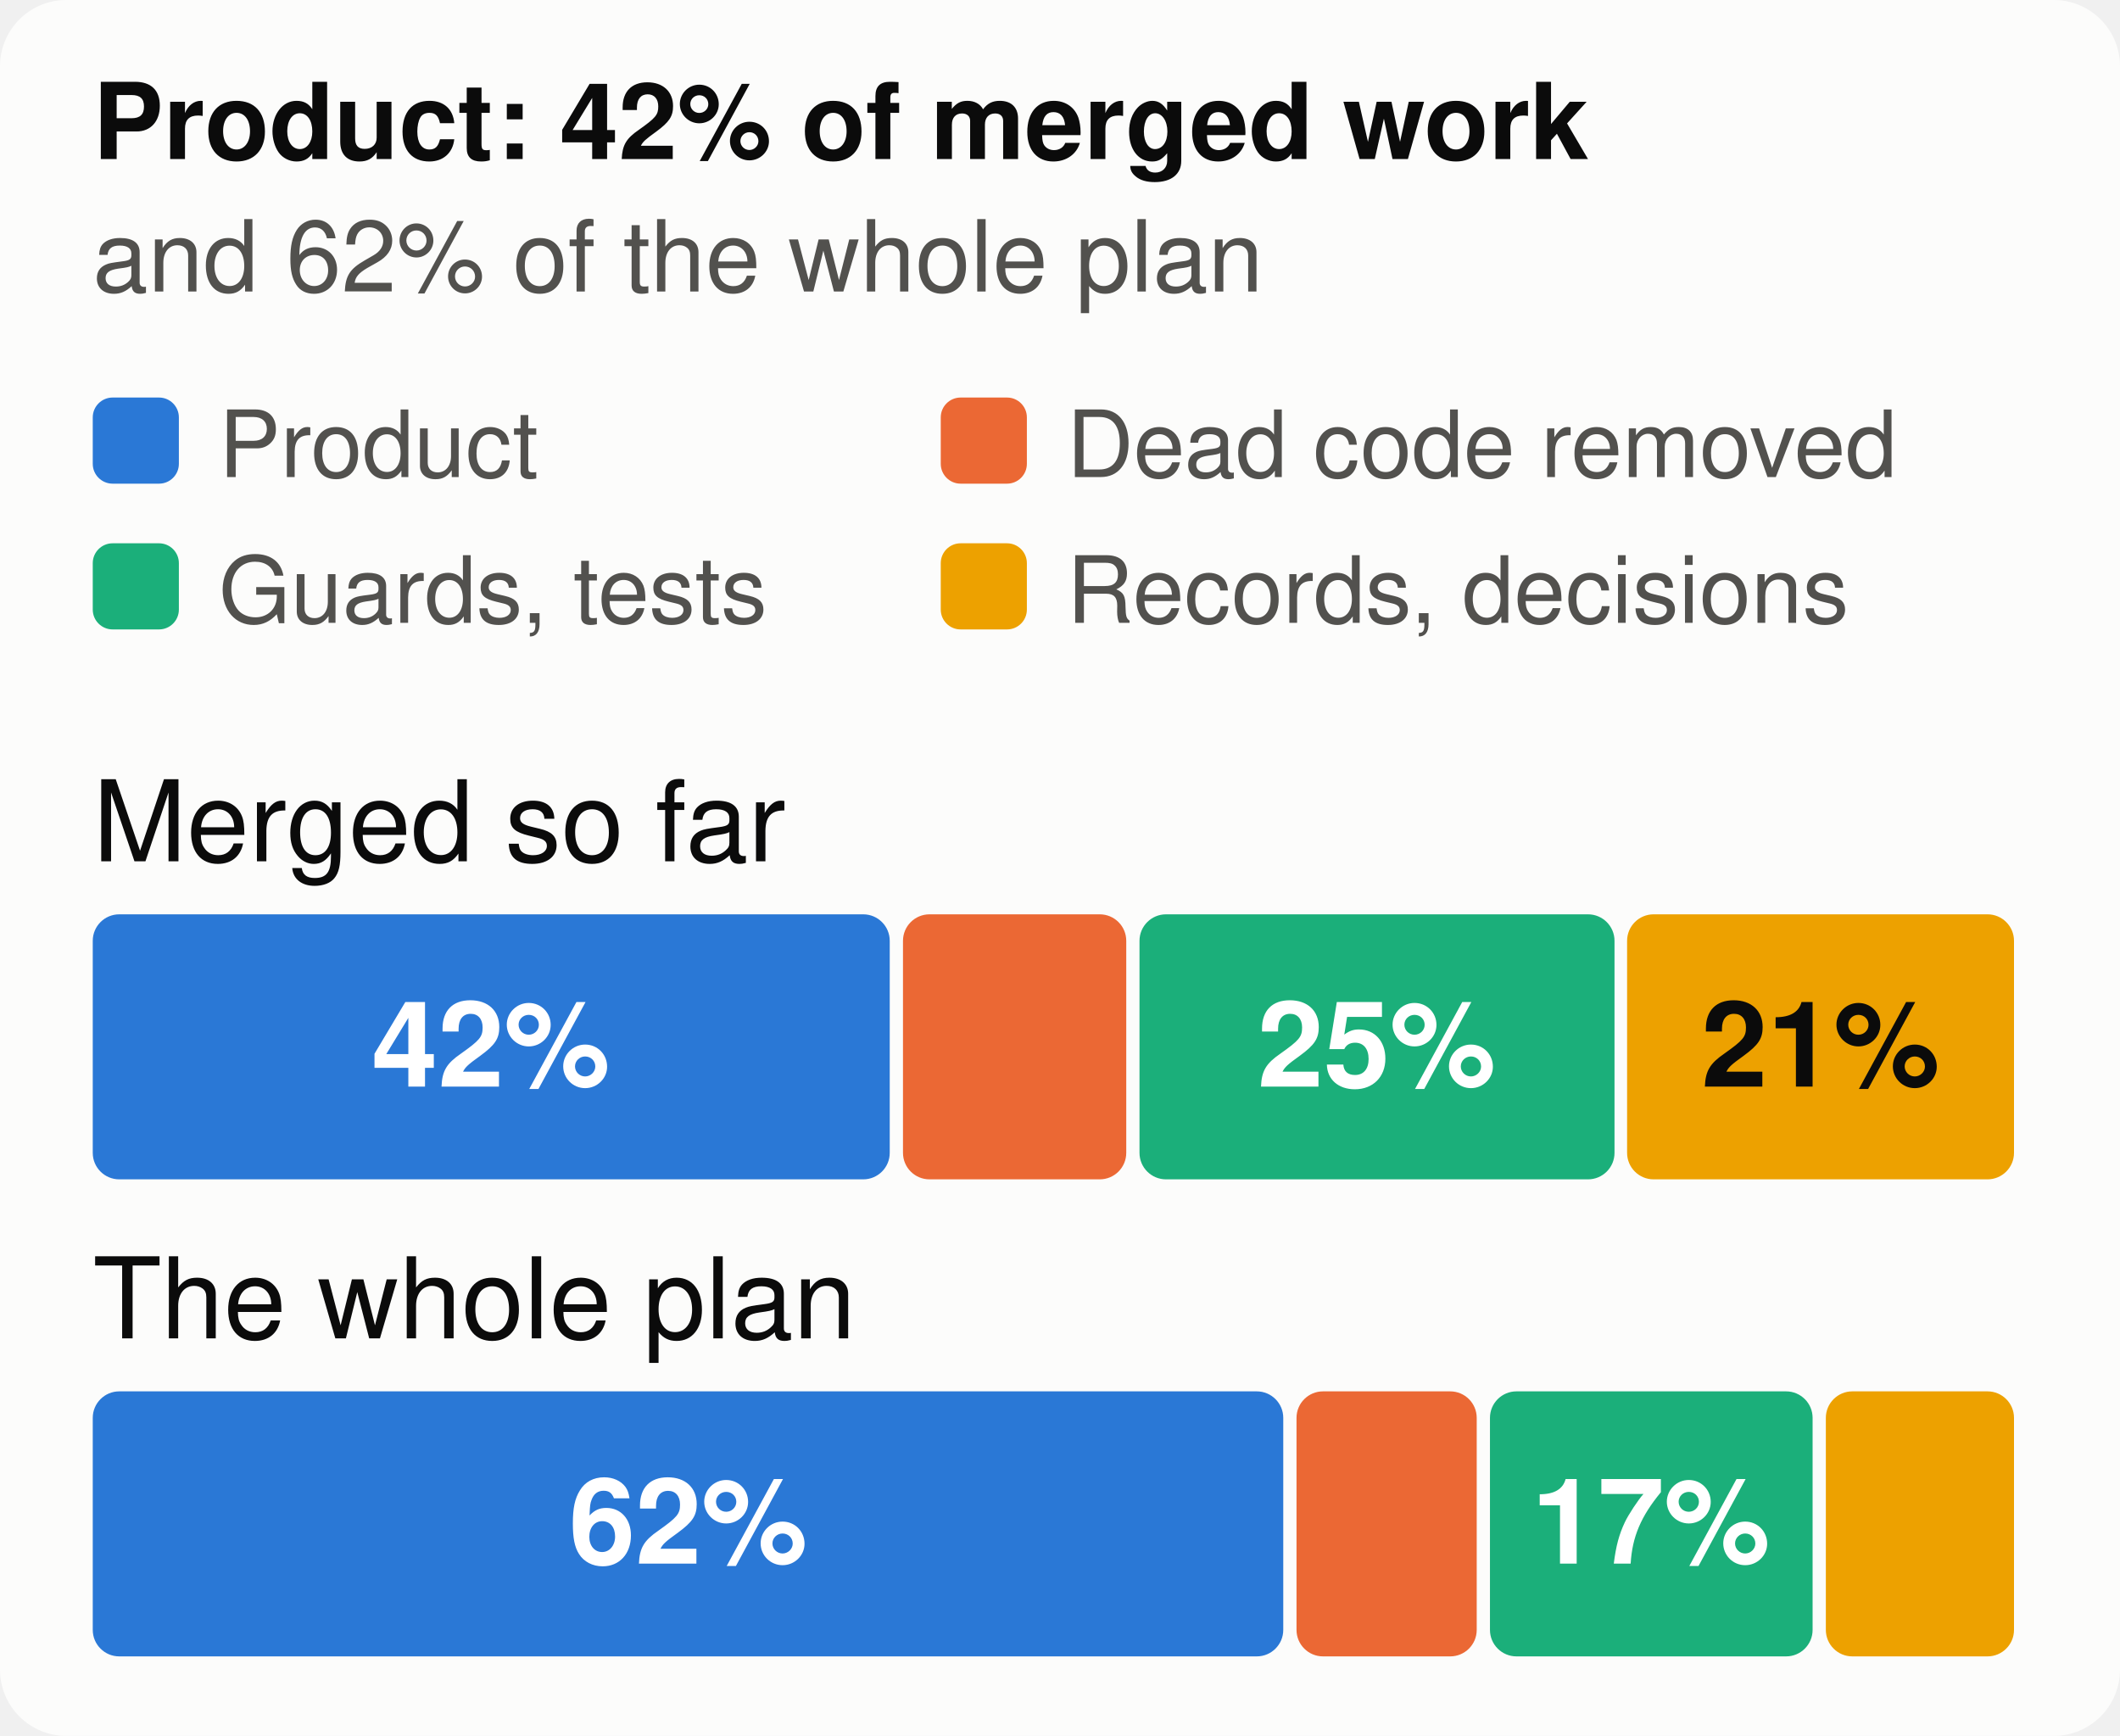
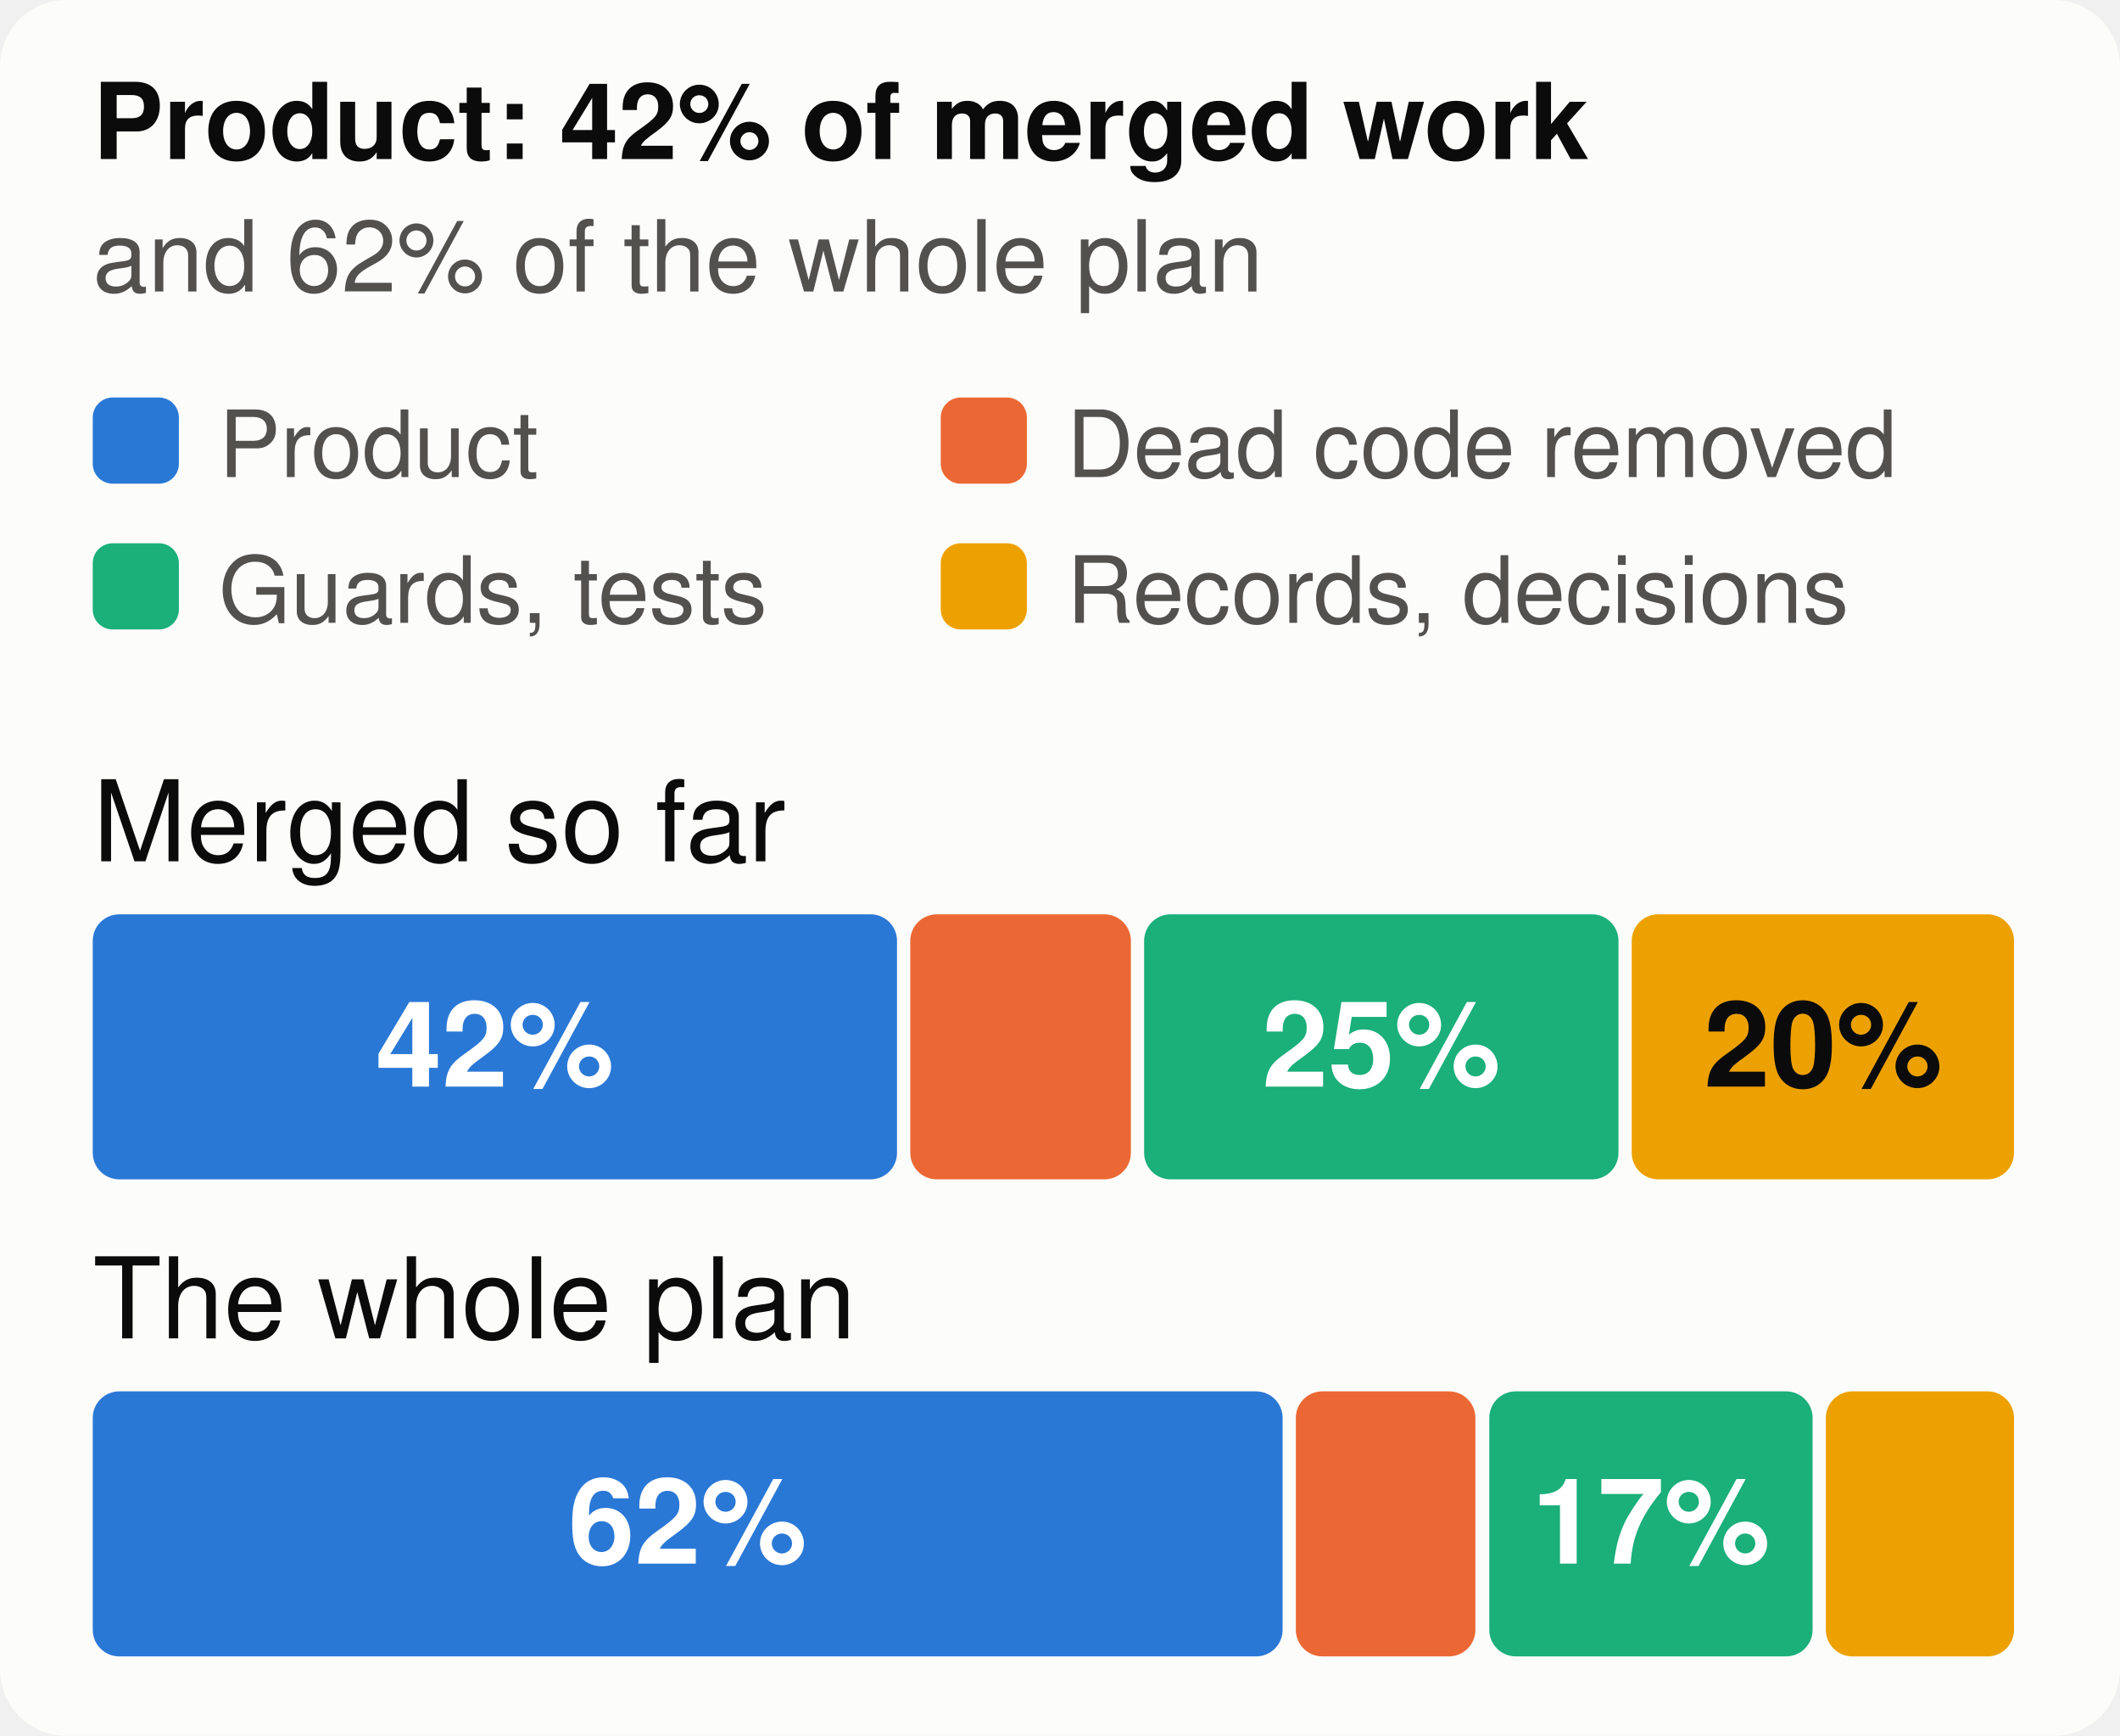
<svg xmlns="http://www.w3.org/2000/svg" viewBox="0 0 320 262" width="320" height="262" font-family="system-ui,-apple-system,Segoe UI,Helvetica,Arial,sans-serif" font-size="18" role="img" aria-label="The merged work and the whole plan, by kind of work">
  <style>.h{paint-order:stroke;stroke:#fcfcfb;stroke-width:3px;stroke-linejoin:round}.rg{stroke:#fcfcfb}@media (prefers-color-scheme: dark){.bg{fill:#1a1a19}.t1{fill:#f0efec}.t2{fill:#c3c2b7}.gr{stroke:#2c2c2a}.ax{stroke:#383835}.ld{stroke:#383835}.br{stroke:#c3c2b7}.m{stroke:#3987e5}.dp{stroke:#d95926}.v{stroke:#199e70}.i2{stroke:#c3c2b7}.i1{stroke:#f0efec}.f1{fill:#3987e5}.f2{fill:#d95926}.f3{fill:#199e70}.f4{fill:#c98500}.ev{fill:#c3c2b7}.inv{fill:#1a1a19}.done{fill:#cde2fb}.todo{fill:#52514e}.tile{fill:#262624}.h,.rg{stroke:#1a1a19}}</style>
  <rect width="320" height="262" rx="10" class="bg" fill="#fcfcfb" />
  <text x="14" y="24" class="t1" fill="#0b0b0b" font-size="16" font-weight="700">Product: 42% of merged work</text>
  <text x="14" y="44" class="t2" fill="#52514e" font-size="15">and 62% of the whole plan</text>
  <rect x="14" y="60" width="13" height="13" rx="3" class="f1" fill="#2a78d6" />
  <text x="33" y="72" class="t2" fill="#52514e" font-size="14">Product</text>
  <rect x="142" y="60" width="13" height="13" rx="3" class="f2" fill="#eb6834" />
  <text x="161" y="72" class="t2" fill="#52514e" font-size="14">Dead code removed</text>
  <rect x="14" y="82" width="13" height="13" rx="3" class="f3" fill="#1baf7a" />
  <text x="33" y="94" class="t2" fill="#52514e" font-size="14">Guards, tests</text>
  <rect x="142" y="82" width="13" height="13" rx="3" class="f4" fill="#eda100" />
  <text x="161" y="94" class="t2" fill="#52514e" font-size="14">Records, decisions</text>
  <text x="14" y="130" class="t1" fill="#0b0b0b" font-size="17">Merged so far</text>
-   <rect x="14.0" y="138" width="120.3" height="40" rx="4" class="f1" fill="#2a78d6" />
-   <text x="74.1" y="164" text-anchor="middle" fill="#ffffff" font-size="18" font-weight="700">42%</text>
-   <rect x="136.3" y="138" width="33.7" height="40" rx="4" class="f2" fill="#eb6834" />
-   <rect x="172.0" y="138" width="71.7" height="40" rx="4" class="f3" fill="#1baf7a" />
-   <text x="207.8" y="164" text-anchor="middle" fill="#ffffff" font-size="18" font-weight="700">25%</text>
-   <rect x="245.6" y="138" width="58.4" height="40" rx="4" class="f4" fill="#eda100" />
-   <text x="274.8" y="164" text-anchor="middle" fill="#0b0b0b" font-size="18" font-weight="700">21%</text>
+   <rect x="14.0" y="138" width="121.4" height="40" rx="4" class="f1" fill="#2a78d6" />
+   <text x="74.7" y="164" text-anchor="middle" fill="#ffffff" font-size="18" font-weight="700">42%</text>
+   <rect x="137.4" y="138" width="33.3" height="40" rx="4" class="f2" fill="#eb6834" />
+   <rect x="172.7" y="138" width="71.6" height="40" rx="4" class="f3" fill="#1baf7a" />
+   <text x="208.5" y="164" text-anchor="middle" fill="#ffffff" font-size="18" font-weight="700">25%</text>
+   <rect x="246.3" y="138" width="57.7" height="40" rx="4" class="f4" fill="#eda100" />
+   <text x="275.2" y="164" text-anchor="middle" fill="#0b0b0b" font-size="18" font-weight="700">20%</text>
  <text x="14" y="202" class="t1" fill="#0b0b0b" font-size="17">The whole plan</text>
-   <rect x="14.0" y="210" width="179.7" height="40" rx="4" class="f1" fill="#2a78d6" />
-   <text x="103.9" y="236" text-anchor="middle" fill="#ffffff" font-size="18" font-weight="700">62%</text>
-   <rect x="195.7" y="210" width="27.2" height="40" rx="4" class="f2" fill="#eb6834" />
-   <rect x="224.9" y="210" width="48.7" height="40" rx="4" class="f3" fill="#1baf7a" />
+   <rect x="14.0" y="210" width="179.6" height="40" rx="4" class="f1" fill="#2a78d6" />
+   <text x="103.8" y="236" text-anchor="middle" fill="#ffffff" font-size="18" font-weight="700">62%</text>
+   <rect x="195.6" y="210" width="27.1" height="40" rx="4" class="f2" fill="#eb6834" />
+   <rect x="224.8" y="210" width="48.8" height="40" rx="4" class="f3" fill="#1baf7a" />
  <text x="249.2" y="236" text-anchor="middle" fill="#ffffff" font-size="18" font-weight="700">17%</text>
  <rect x="275.6" y="210" width="28.4" height="40" rx="4" class="f4" fill="#eda100" />
</svg>
